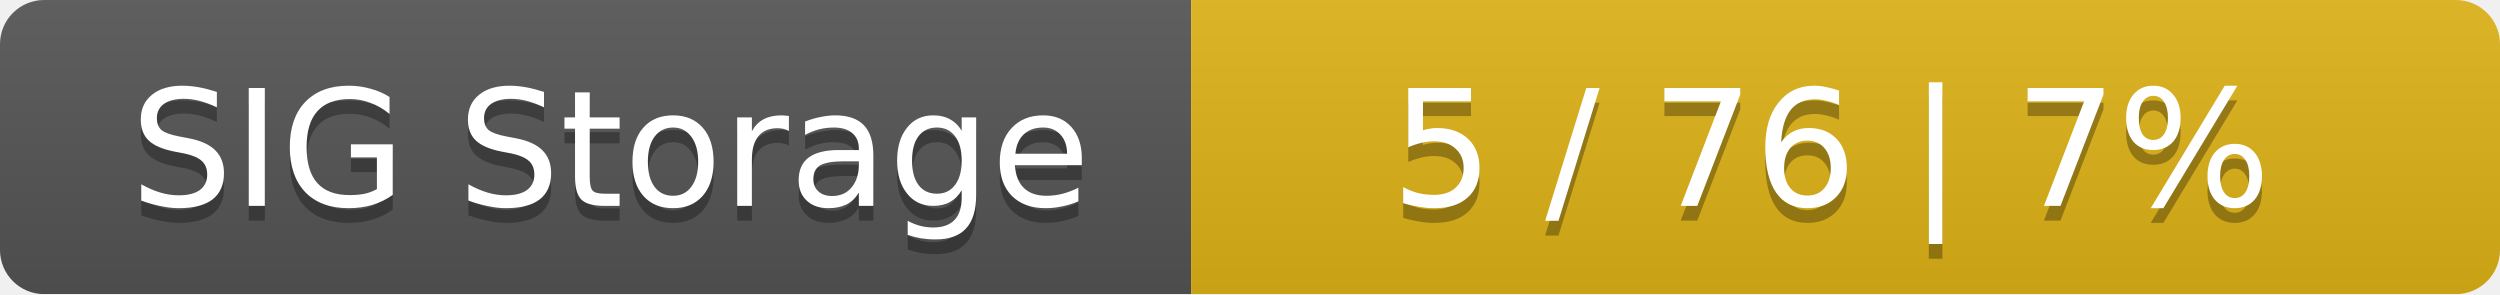
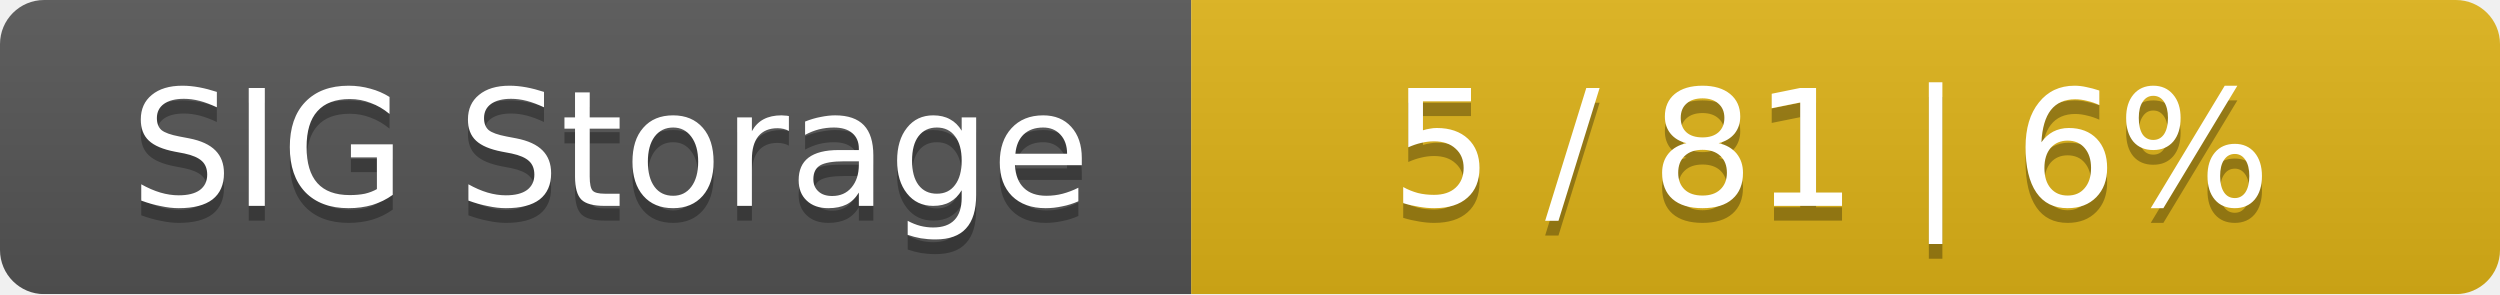
<svg xmlns="http://www.w3.org/2000/svg" width="170" height="20">
  <linearGradient id="smooth" x2="0" y2="100%">
    <stop offset="0" stop-color="#bbb" stop-opacity=".1" />
    <stop offset="1" stop-opacity=".1" />
  </linearGradient>
  <mask id="round">
    <rect width="170" height="20" rx="3" fill="#fff" />
  </mask>
  <g mask="url(#round)">
    <rect width="81" height="20" fill="#555" />
    <rect x="81" width="89" height="20" fill="#dfb317" />
    <rect width="170" height="20" fill="url(#smooth)" />
  </g>
  <g fill="#fff" text-anchor="middle" font-family="DejaVu Sans,Verdana,Geneva,sans-serif" font-size="11">
    <text x="41.5" y="15" fill="#010101" fill-opacity=".3">SIG Storage</text>
    <text x="41.5" y="14">SIG Storage</text>
-     <text x="124.5" y="15" fill="#010101" fill-opacity=".3">5 / 76    |    7%</text>
-     <text x="124.5" y="14">5 / 76    |    7%</text>
+     <text x="124.5" y="15" fill="#010101" fill-opacity=".3">5 / 81    |    6%</text>
+     <text x="124.5" y="14">5 / 81    |    6%</text>
  </g>
</svg>
